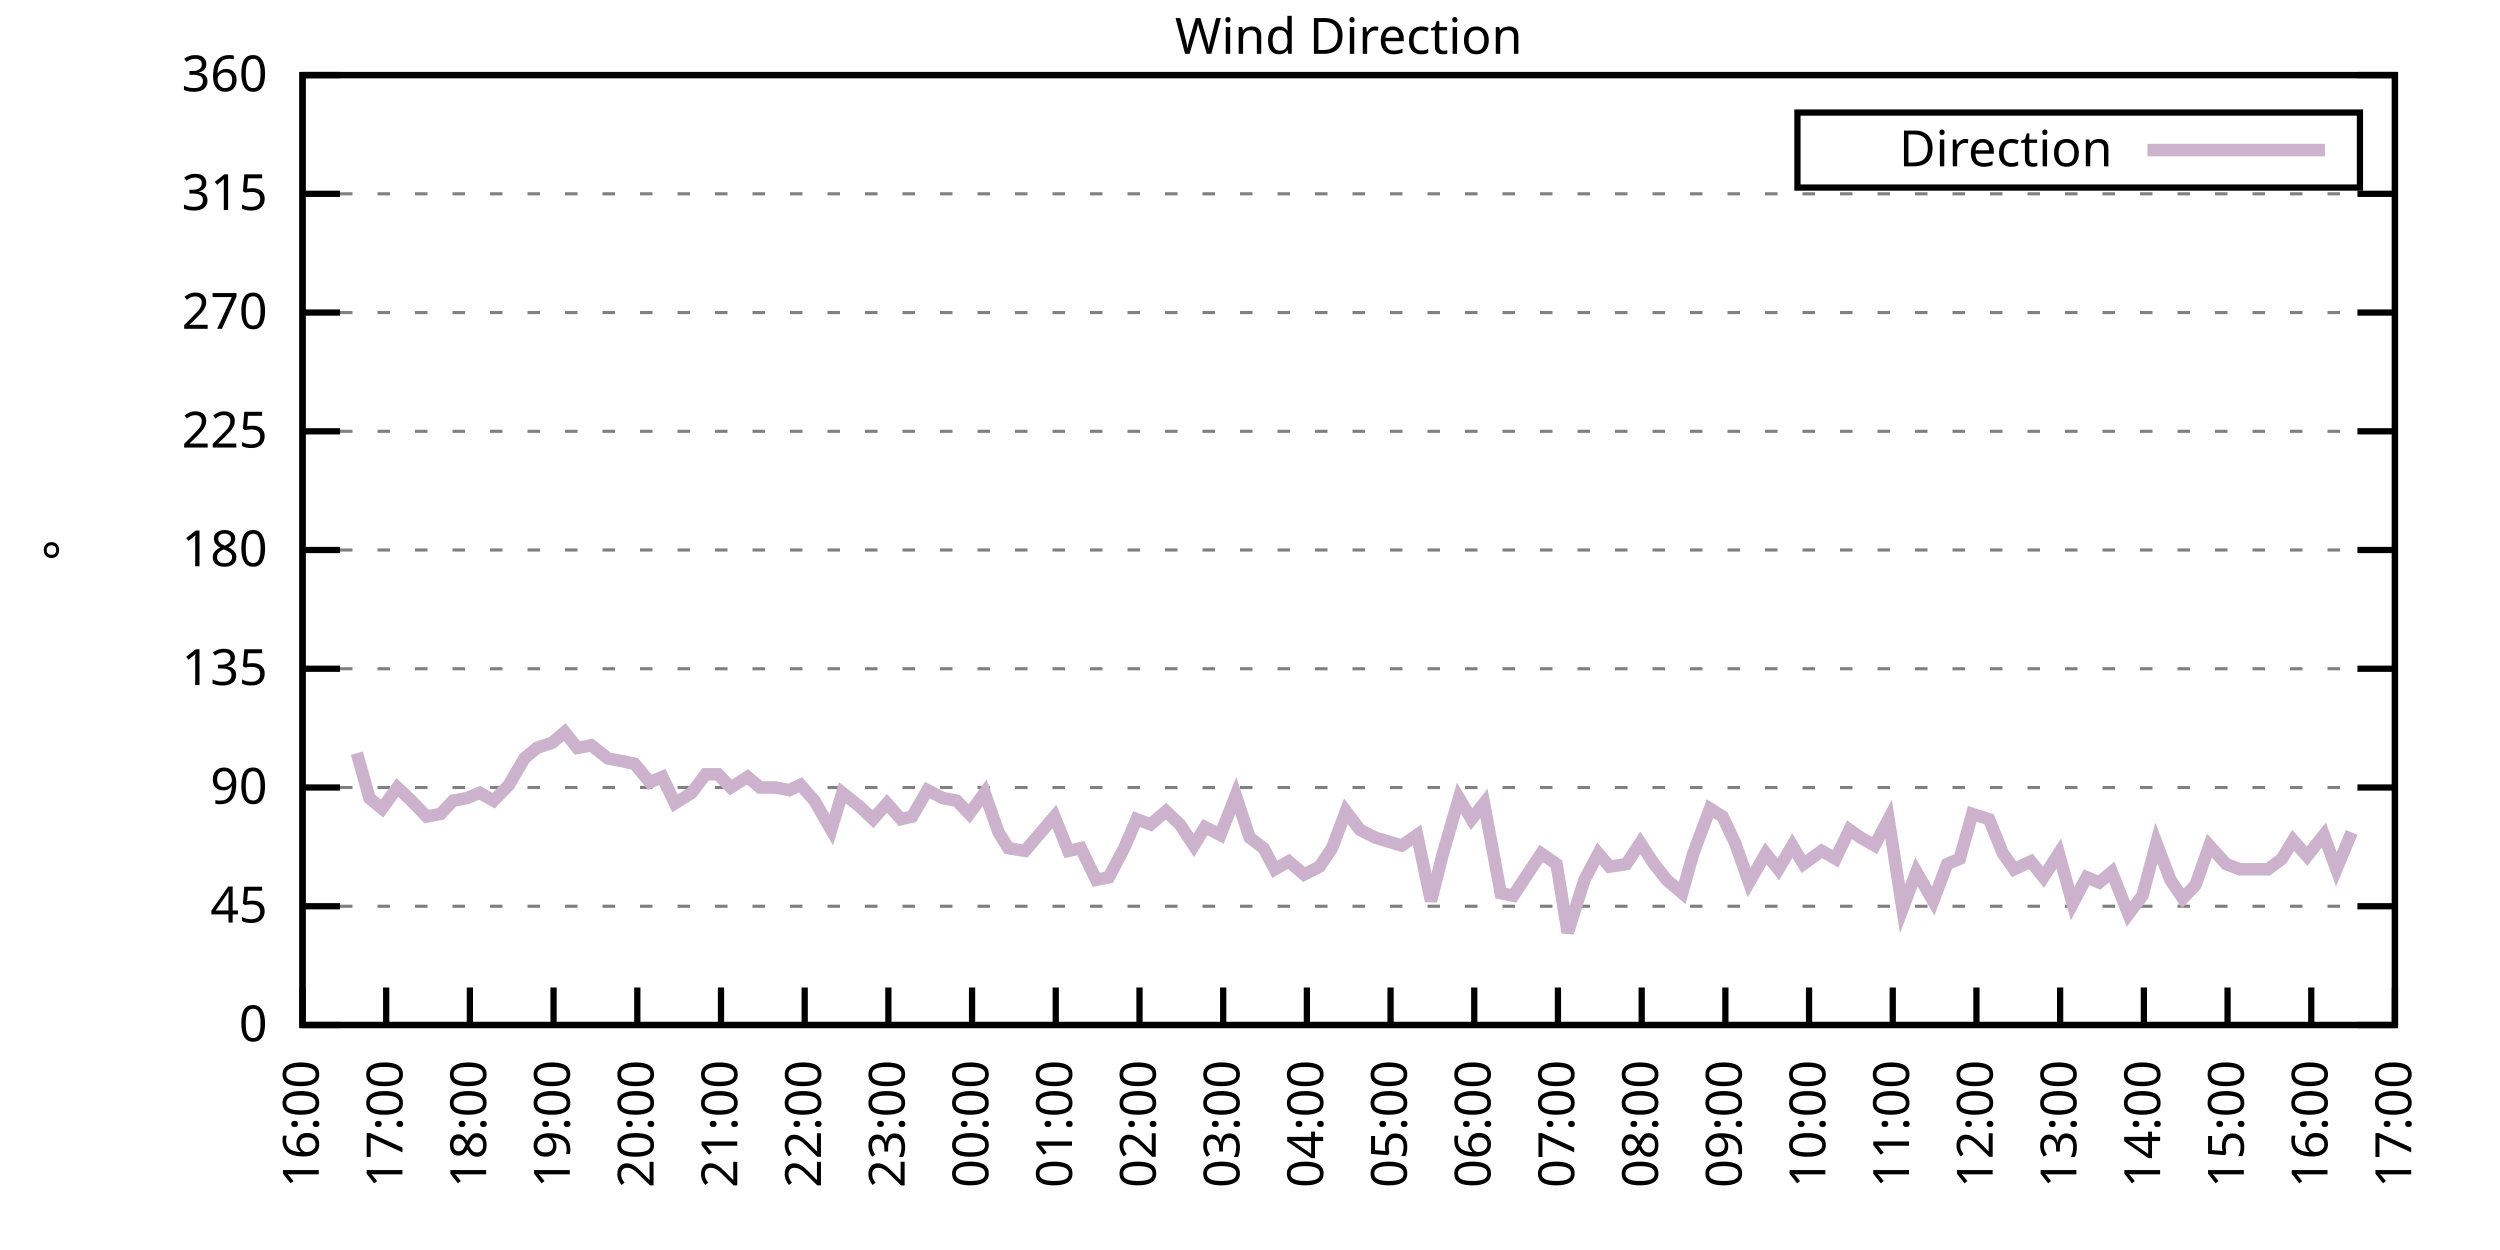
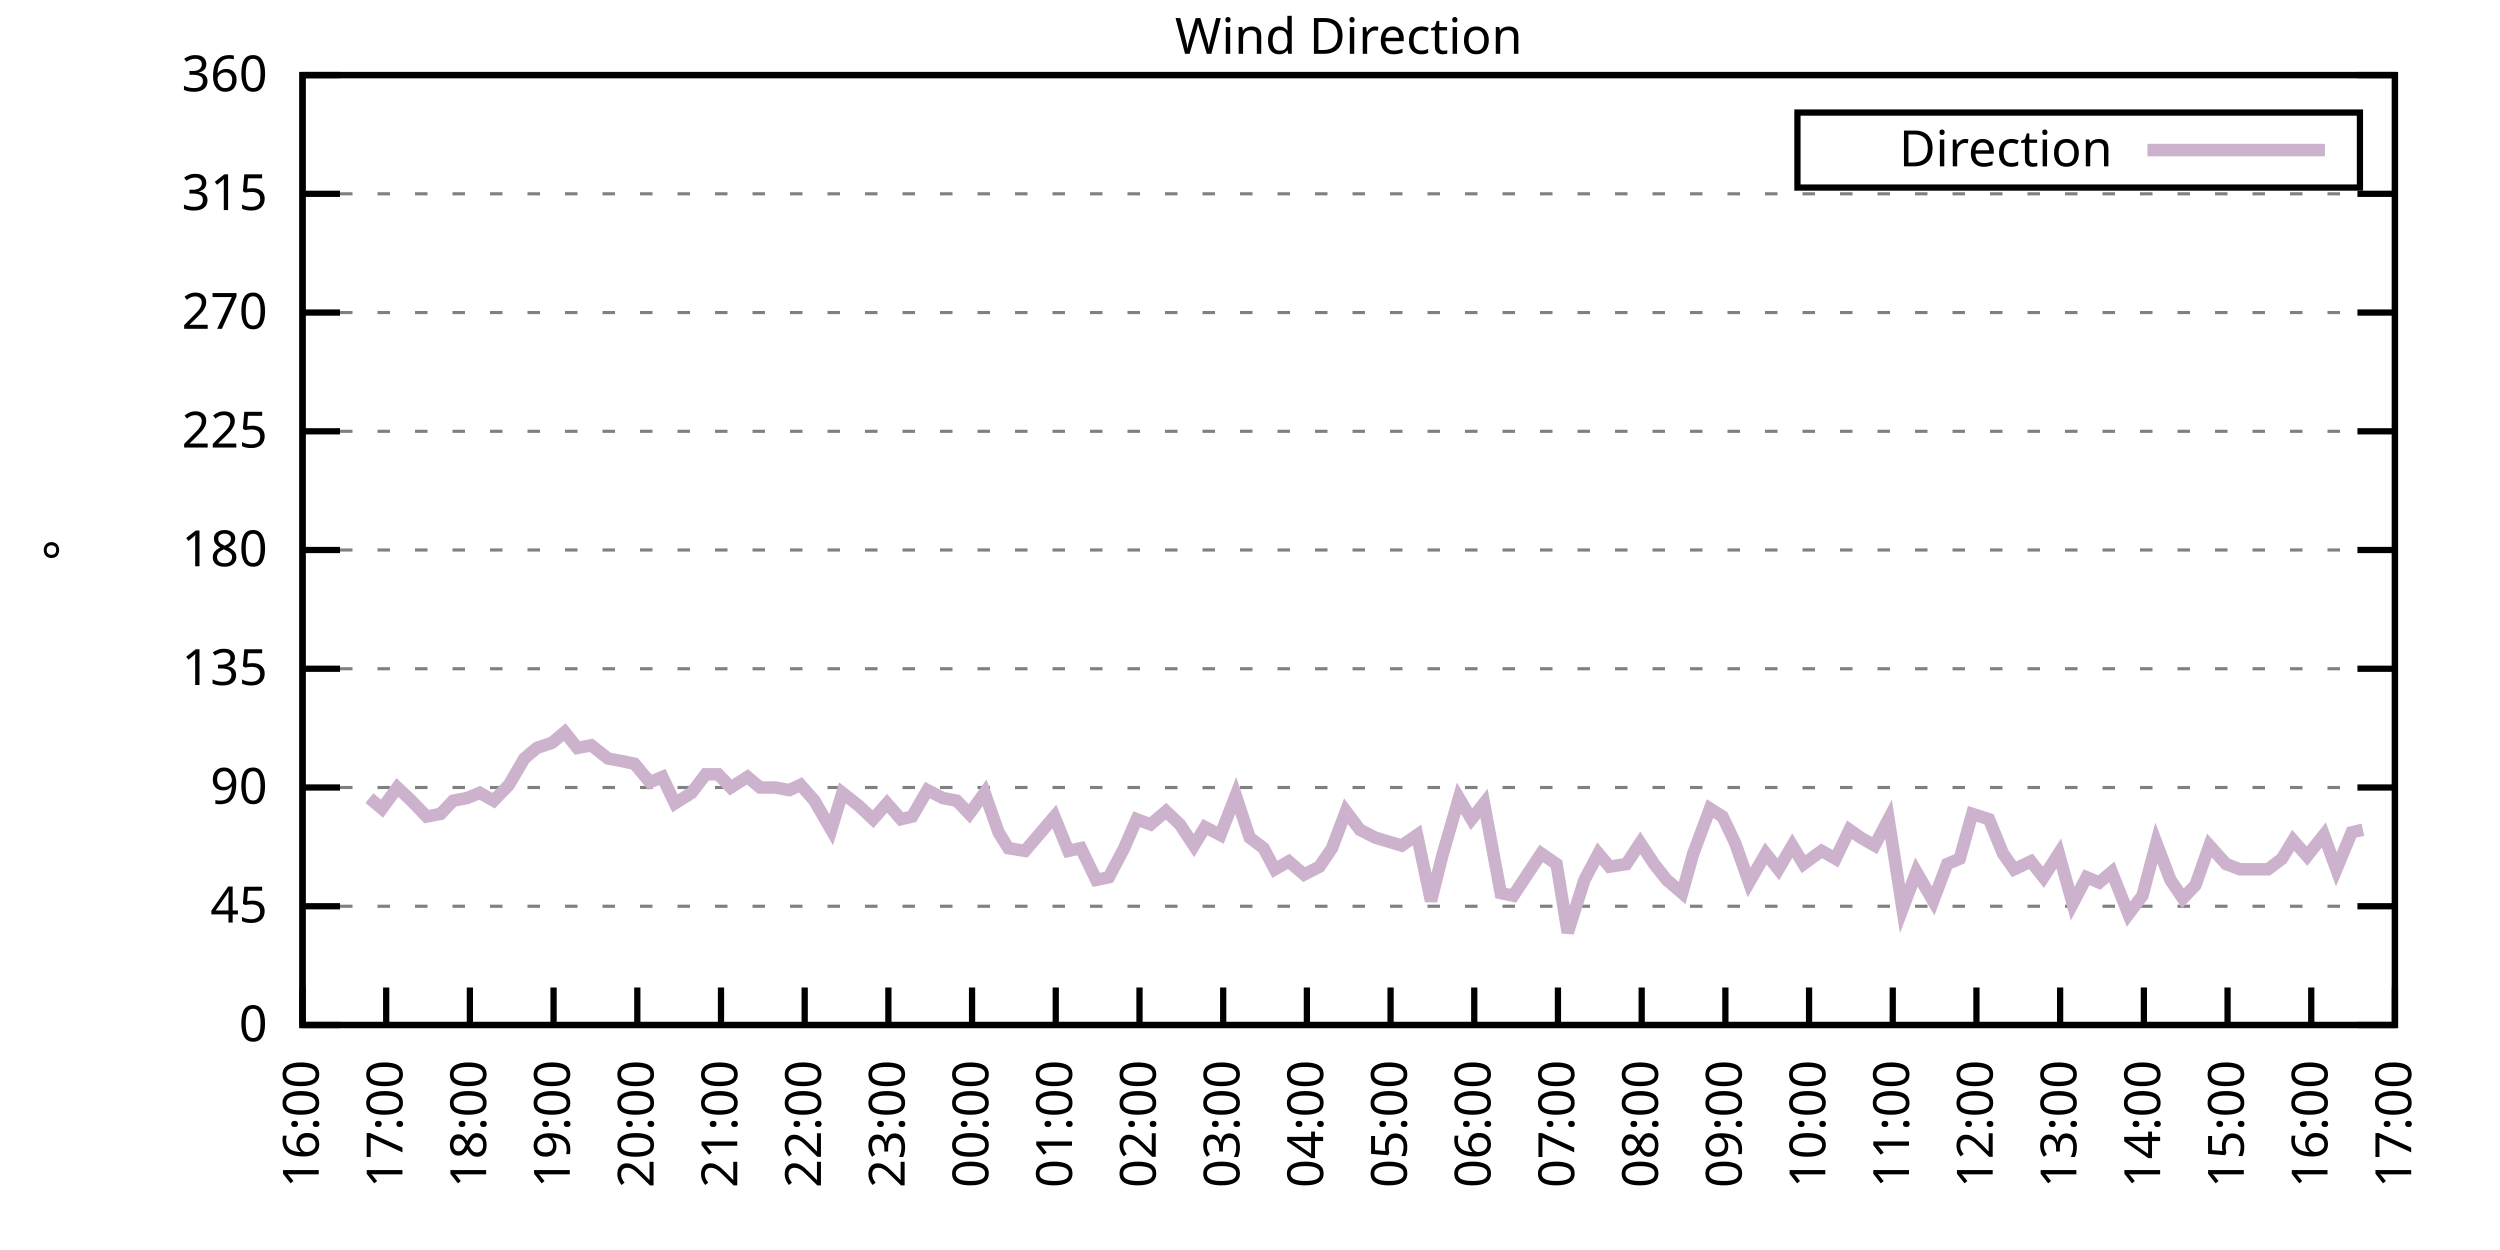
<svg xmlns="http://www.w3.org/2000/svg" xmlns:xlink="http://www.w3.org/1999/xlink" width="400" height="200" viewBox="0 0 400 200">
  <g id="gnuplot_canvas">
    <rect x="0" y="0" width="400" height="200" fill="none" />
    <defs>
      <circle id="gpDot" r="0.5" stroke-width="0.5" stroke="currentColor" />
      <path id="gpPt0" stroke-width="0.333" stroke="currentColor" d="M-1,0 h2 M0,-1 v2" />
      <path id="gpPt1" stroke-width="0.333" stroke="currentColor" d="M-1,-1 L1,1 M1,-1 L-1,1" />
      <path id="gpPt2" stroke-width="0.333" stroke="currentColor" d="M-1,0 L1,0 M0,-1 L0,1 M-1,-1 L1,1 M-1,1 L1,-1" />
      <rect id="gpPt3" stroke-width="0.333" stroke="currentColor" x="-1" y="-1" width="2" height="2" />
      <rect id="gpPt4" stroke-width="0.333" stroke="currentColor" fill="currentColor" x="-1" y="-1" width="2" height="2" />
      <circle id="gpPt5" stroke-width="0.333" stroke="currentColor" cx="0" cy="0" r="1" />
      <use xlink:href="#gpPt5" id="gpPt6" fill="currentColor" stroke="none" />
      <path id="gpPt7" stroke-width="0.333" stroke="currentColor" d="M0,-1.33 L-1.33,0.67 L1.33,0.67 z" />
      <use xlink:href="#gpPt7" id="gpPt8" fill="currentColor" stroke="none" />
      <use xlink:href="#gpPt7" id="gpPt9" stroke="currentColor" transform="rotate(180)" />
      <use xlink:href="#gpPt9" id="gpPt10" fill="currentColor" stroke="none" />
      <use xlink:href="#gpPt3" id="gpPt11" stroke="currentColor" transform="rotate(45)" />
      <use xlink:href="#gpPt11" id="gpPt12" fill="currentColor" stroke="none" />
      <path id="gpPt13" stroke-width="0.333" stroke="currentColor" d="M0,1.330 L1.265,0.411 L0.782,-1.067 L-0.782,-1.076 L-1.265,0.411 z" />
      <use xlink:href="#gpPt13" id="gpPt14" fill="currentColor" stroke="none" />
      <filter id="textbox" filterUnits="objectBoundingBox" x="0" y="0" height="1" width="1">
        <feFlood flood-color="white" flood-opacity="1" result="bgnd" />
        <feComposite in="SourceGraphic" in2="bgnd" operator="atop" />
      </filter>
      <filter id="greybox" filterUnits="objectBoundingBox" x="0" y="0" height="1" width="1">
        <feFlood flood-color="lightgrey" flood-opacity="1" result="grey" />
        <feComposite in="SourceGraphic" in2="grey" operator="atop" />
      </filter>
    </defs>
    <g fill="none" color="white" stroke="currentColor" stroke-width="1.00" stroke-linecap="butt" stroke-linejoin="miter">
</g>
    <g fill="none" color="black" stroke="currentColor" stroke-width="1.00" stroke-linecap="butt" stroke-linejoin="miter">
      <g stroke="none" shape-rendering="crispEdges">
        <polygon fill="rgb(255, 255, 255)" points="48.40,164.00 383.18,164.00 383.18,12.02 48.40,12.02 " />
      </g>
    </g>
    <g fill="none" color="black" stroke="currentColor" stroke-width="1.00" stroke-linecap="butt" stroke-linejoin="miter">
</g>
    <g fill="none" color="black" stroke="black" stroke-width="0.50" stroke-linecap="butt" stroke-linejoin="miter">
</g>
    <g fill="none" color="gray" stroke="currentColor" stroke-width="0.50" stroke-linecap="butt" stroke-linejoin="miter">
      <path stroke="gray" stroke-dasharray="2,4" class="gridline" d="M48.40,164.00 L383.19,164.00  " />
    </g>
    <g fill="none" color="gray" stroke="gray" stroke-width="1.00" stroke-linecap="butt" stroke-linejoin="miter">
</g>
    <g fill="none" color="black" stroke="currentColor" stroke-width="1.00" stroke-linecap="butt" stroke-linejoin="miter">
      <path stroke="black" d="M48.40,164.00 L54.40,164.00 M383.19,164.00 L377.19,164.00  " />
      <g transform="translate(42.80,166.60)" stroke="none" fill="black" font-family="Sans" font-size="8.00" text-anchor="end">
        <text>
          <tspan font-family="Sans"> 0</tspan>
        </text>
      </g>
    </g>
    <g fill="none" color="black" stroke="currentColor" stroke-width="1.00" stroke-linecap="butt" stroke-linejoin="miter">
</g>
    <g fill="none" color="black" stroke="black" stroke-width="0.50" stroke-linecap="butt" stroke-linejoin="miter">
</g>
    <g fill="none" color="gray" stroke="currentColor" stroke-width="0.50" stroke-linecap="butt" stroke-linejoin="miter">
      <path stroke="gray" stroke-dasharray="2,4" class="gridline" d="M48.40,145.00 L383.19,145.00  " />
    </g>
    <g fill="none" color="gray" stroke="gray" stroke-width="1.00" stroke-linecap="butt" stroke-linejoin="miter">
</g>
    <g fill="none" color="black" stroke="currentColor" stroke-width="1.00" stroke-linecap="butt" stroke-linejoin="miter">
      <path stroke="black" d="M48.40,145.00 L54.40,145.00 M383.19,145.00 L377.19,145.00  " />
      <g transform="translate(42.80,147.60)" stroke="none" fill="black" font-family="Sans" font-size="8.00" text-anchor="end">
        <text>
          <tspan font-family="Sans"> 45</tspan>
        </text>
      </g>
    </g>
    <g fill="none" color="black" stroke="currentColor" stroke-width="1.00" stroke-linecap="butt" stroke-linejoin="miter">
</g>
    <g fill="none" color="black" stroke="black" stroke-width="0.50" stroke-linecap="butt" stroke-linejoin="miter">
</g>
    <g fill="none" color="gray" stroke="currentColor" stroke-width="0.50" stroke-linecap="butt" stroke-linejoin="miter">
      <path stroke="gray" stroke-dasharray="2,4" class="gridline" d="M48.40,126.00 L383.19,126.00  " />
    </g>
    <g fill="none" color="gray" stroke="gray" stroke-width="1.00" stroke-linecap="butt" stroke-linejoin="miter">
</g>
    <g fill="none" color="black" stroke="currentColor" stroke-width="1.00" stroke-linecap="butt" stroke-linejoin="miter">
      <path stroke="black" d="M48.40,126.00 L54.40,126.00 M383.19,126.00 L377.19,126.00  " />
      <g transform="translate(42.80,128.60)" stroke="none" fill="black" font-family="Sans" font-size="8.00" text-anchor="end">
        <text>
          <tspan font-family="Sans"> 90</tspan>
        </text>
      </g>
    </g>
    <g fill="none" color="black" stroke="currentColor" stroke-width="1.00" stroke-linecap="butt" stroke-linejoin="miter">
</g>
    <g fill="none" color="black" stroke="black" stroke-width="0.50" stroke-linecap="butt" stroke-linejoin="miter">
</g>
    <g fill="none" color="gray" stroke="currentColor" stroke-width="0.50" stroke-linecap="butt" stroke-linejoin="miter">
      <path stroke="gray" stroke-dasharray="2,4" class="gridline" d="M48.40,107.00 L383.19,107.00  " />
    </g>
    <g fill="none" color="gray" stroke="gray" stroke-width="1.00" stroke-linecap="butt" stroke-linejoin="miter">
</g>
    <g fill="none" color="black" stroke="currentColor" stroke-width="1.00" stroke-linecap="butt" stroke-linejoin="miter">
      <path stroke="black" d="M48.40,107.00 L54.40,107.00 M383.19,107.00 L377.19,107.00  " />
      <g transform="translate(42.80,109.60)" stroke="none" fill="black" font-family="Sans" font-size="8.00" text-anchor="end">
        <text>
          <tspan font-family="Sans"> 135</tspan>
        </text>
      </g>
    </g>
    <g fill="none" color="black" stroke="currentColor" stroke-width="1.00" stroke-linecap="butt" stroke-linejoin="miter">
</g>
    <g fill="none" color="black" stroke="black" stroke-width="0.50" stroke-linecap="butt" stroke-linejoin="miter">
</g>
    <g fill="none" color="gray" stroke="currentColor" stroke-width="0.50" stroke-linecap="butt" stroke-linejoin="miter">
      <path stroke="gray" stroke-dasharray="2,4" class="gridline" d="M48.40,88.00 L383.19,88.00  " />
    </g>
    <g fill="none" color="gray" stroke="gray" stroke-width="1.00" stroke-linecap="butt" stroke-linejoin="miter">
</g>
    <g fill="none" color="black" stroke="currentColor" stroke-width="1.00" stroke-linecap="butt" stroke-linejoin="miter">
      <path stroke="black" d="M48.40,88.00 L54.40,88.00 M383.19,88.00 L377.19,88.00  " />
      <g transform="translate(42.80,90.60)" stroke="none" fill="black" font-family="Sans" font-size="8.00" text-anchor="end">
        <text>
          <tspan font-family="Sans"> 180</tspan>
        </text>
      </g>
    </g>
    <g fill="none" color="black" stroke="currentColor" stroke-width="1.00" stroke-linecap="butt" stroke-linejoin="miter">
</g>
    <g fill="none" color="black" stroke="black" stroke-width="0.50" stroke-linecap="butt" stroke-linejoin="miter">
</g>
    <g fill="none" color="gray" stroke="currentColor" stroke-width="0.50" stroke-linecap="butt" stroke-linejoin="miter">
      <path stroke="gray" stroke-dasharray="2,4" class="gridline" d="M48.40,69.01 L383.19,69.01  " />
    </g>
    <g fill="none" color="gray" stroke="gray" stroke-width="1.00" stroke-linecap="butt" stroke-linejoin="miter">
</g>
    <g fill="none" color="black" stroke="currentColor" stroke-width="1.00" stroke-linecap="butt" stroke-linejoin="miter">
      <path stroke="black" d="M48.40,69.01 L54.40,69.01 M383.19,69.01 L377.19,69.01  " />
      <g transform="translate(42.80,71.61)" stroke="none" fill="black" font-family="Sans" font-size="8.00" text-anchor="end">
        <text>
          <tspan font-family="Sans"> 225</tspan>
        </text>
      </g>
    </g>
    <g fill="none" color="black" stroke="currentColor" stroke-width="1.00" stroke-linecap="butt" stroke-linejoin="miter">
</g>
    <g fill="none" color="black" stroke="black" stroke-width="0.50" stroke-linecap="butt" stroke-linejoin="miter">
</g>
    <g fill="none" color="gray" stroke="currentColor" stroke-width="0.50" stroke-linecap="butt" stroke-linejoin="miter">
      <path stroke="gray" stroke-dasharray="2,4" class="gridline" d="M48.40,50.01 L383.19,50.01  " />
    </g>
    <g fill="none" color="gray" stroke="gray" stroke-width="1.00" stroke-linecap="butt" stroke-linejoin="miter">
</g>
    <g fill="none" color="black" stroke="currentColor" stroke-width="1.00" stroke-linecap="butt" stroke-linejoin="miter">
      <path stroke="black" d="M48.40,50.01 L54.40,50.01 M383.19,50.01 L377.19,50.01  " />
      <g transform="translate(42.80,52.61)" stroke="none" fill="black" font-family="Sans" font-size="8.00" text-anchor="end">
        <text>
          <tspan font-family="Sans"> 270</tspan>
        </text>
      </g>
    </g>
    <g fill="none" color="black" stroke="currentColor" stroke-width="1.00" stroke-linecap="butt" stroke-linejoin="miter">
</g>
    <g fill="none" color="black" stroke="black" stroke-width="0.50" stroke-linecap="butt" stroke-linejoin="miter">
</g>
    <g fill="none" color="gray" stroke="currentColor" stroke-width="0.50" stroke-linecap="butt" stroke-linejoin="miter">
      <path stroke="gray" stroke-dasharray="2,4" class="gridline" d="M48.40,31.01 L383.19,31.01  " />
    </g>
    <g fill="none" color="gray" stroke="gray" stroke-width="1.00" stroke-linecap="butt" stroke-linejoin="miter">
</g>
    <g fill="none" color="black" stroke="currentColor" stroke-width="1.00" stroke-linecap="butt" stroke-linejoin="miter">
      <path stroke="black" d="M48.40,31.01 L54.40,31.01 M383.19,31.01 L377.19,31.01  " />
      <g transform="translate(42.80,33.61)" stroke="none" fill="black" font-family="Sans" font-size="8.00" text-anchor="end">
        <text>
          <tspan font-family="Sans"> 315</tspan>
        </text>
      </g>
    </g>
    <g fill="none" color="black" stroke="currentColor" stroke-width="1.00" stroke-linecap="butt" stroke-linejoin="miter">
</g>
    <g fill="none" color="black" stroke="black" stroke-width="0.50" stroke-linecap="butt" stroke-linejoin="miter">
</g>
    <g fill="none" color="gray" stroke="currentColor" stroke-width="0.50" stroke-linecap="butt" stroke-linejoin="miter">
      <path stroke="gray" stroke-dasharray="2,4" class="gridline" d="M48.40,12.01 L383.19,12.01  " />
    </g>
    <g fill="none" color="gray" stroke="gray" stroke-width="1.00" stroke-linecap="butt" stroke-linejoin="miter">
</g>
    <g fill="none" color="black" stroke="currentColor" stroke-width="1.00" stroke-linecap="butt" stroke-linejoin="miter">
      <path stroke="black" d="M48.40,12.01 L54.40,12.01 M383.19,12.01 L377.19,12.01  " />
      <g transform="translate(42.80,14.61)" stroke="none" fill="black" font-family="Sans" font-size="8.00" text-anchor="end">
        <text>
          <tspan font-family="Sans"> 360</tspan>
        </text>
      </g>
    </g>
    <g fill="none" color="black" stroke="currentColor" stroke-width="1.00" stroke-linecap="butt" stroke-linejoin="miter">
      <path stroke="black" d="M48.40,164.00 L48.40,158.00  " />
      <g transform="translate(51.00,169.60) rotate(270.00)" stroke="none" fill="black" font-family="Sans" font-size="8.00" text-anchor="end">
        <text>
          <tspan font-family="Sans">16:00</tspan>
        </text>
      </g>
    </g>
    <g fill="none" color="black" stroke="currentColor" stroke-width="1.00" stroke-linecap="butt" stroke-linejoin="miter">
      <path stroke="black" d="M61.79,164.00 L61.79,158.00  " />
      <g transform="translate(64.39,169.60) rotate(270.00)" stroke="none" fill="black" font-family="Sans" font-size="8.00" text-anchor="end">
        <text>
          <tspan font-family="Sans">17:00</tspan>
        </text>
      </g>
    </g>
    <g fill="none" color="black" stroke="currentColor" stroke-width="1.00" stroke-linecap="butt" stroke-linejoin="miter">
      <path stroke="black" d="M75.18,164.00 L75.18,158.00  " />
      <g transform="translate(77.78,169.60) rotate(270.00)" stroke="none" fill="black" font-family="Sans" font-size="8.00" text-anchor="end">
        <text>
          <tspan font-family="Sans">18:00</tspan>
        </text>
      </g>
    </g>
    <g fill="none" color="black" stroke="currentColor" stroke-width="1.00" stroke-linecap="butt" stroke-linejoin="miter">
      <path stroke="black" d="M88.57,164.00 L88.57,158.00  " />
      <g transform="translate(91.17,169.60) rotate(270.00)" stroke="none" fill="black" font-family="Sans" font-size="8.00" text-anchor="end">
        <text>
          <tspan font-family="Sans">19:00</tspan>
        </text>
      </g>
    </g>
    <g fill="none" color="black" stroke="currentColor" stroke-width="1.00" stroke-linecap="butt" stroke-linejoin="miter">
      <path stroke="black" d="M101.97,164.00 L101.97,158.00  " />
      <g transform="translate(104.57,169.60) rotate(270.00)" stroke="none" fill="black" font-family="Sans" font-size="8.00" text-anchor="end">
        <text>
          <tspan font-family="Sans">20:00</tspan>
        </text>
      </g>
    </g>
    <g fill="none" color="black" stroke="currentColor" stroke-width="1.00" stroke-linecap="butt" stroke-linejoin="miter">
      <path stroke="black" d="M115.36,164.00 L115.36,158.00  " />
      <g transform="translate(117.96,169.60) rotate(270.00)" stroke="none" fill="black" font-family="Sans" font-size="8.00" text-anchor="end">
        <text>
          <tspan font-family="Sans">21:00</tspan>
        </text>
      </g>
    </g>
    <g fill="none" color="black" stroke="currentColor" stroke-width="1.00" stroke-linecap="butt" stroke-linejoin="miter">
      <path stroke="black" d="M128.75,164.00 L128.75,158.00  " />
      <g transform="translate(131.35,169.60) rotate(270.00)" stroke="none" fill="black" font-family="Sans" font-size="8.00" text-anchor="end">
        <text>
          <tspan font-family="Sans">22:00</tspan>
        </text>
      </g>
    </g>
    <g fill="none" color="black" stroke="currentColor" stroke-width="1.00" stroke-linecap="butt" stroke-linejoin="miter">
      <path stroke="black" d="M142.14,164.00 L142.14,158.00  " />
      <g transform="translate(144.74,169.60) rotate(270.00)" stroke="none" fill="black" font-family="Sans" font-size="8.00" text-anchor="end">
        <text>
          <tspan font-family="Sans">23:00</tspan>
        </text>
      </g>
    </g>
    <g fill="none" color="black" stroke="currentColor" stroke-width="1.00" stroke-linecap="butt" stroke-linejoin="miter">
      <path stroke="black" d="M155.53,164.00 L155.53,158.00  " />
      <g transform="translate(158.13,169.60) rotate(270.00)" stroke="none" fill="black" font-family="Sans" font-size="8.00" text-anchor="end">
        <text>
          <tspan font-family="Sans">00:00</tspan>
        </text>
      </g>
    </g>
    <g fill="none" color="black" stroke="currentColor" stroke-width="1.00" stroke-linecap="butt" stroke-linejoin="miter">
      <path stroke="black" d="M168.92,164.00 L168.92,158.00  " />
      <g transform="translate(171.52,169.60) rotate(270.00)" stroke="none" fill="black" font-family="Sans" font-size="8.00" text-anchor="end">
        <text>
          <tspan font-family="Sans">01:00</tspan>
        </text>
      </g>
    </g>
    <g fill="none" color="black" stroke="currentColor" stroke-width="1.00" stroke-linecap="butt" stroke-linejoin="miter">
      <path stroke="black" d="M182.32,164.00 L182.32,158.00  " />
      <g transform="translate(184.92,169.60) rotate(270.00)" stroke="none" fill="black" font-family="Sans" font-size="8.00" text-anchor="end">
        <text>
          <tspan font-family="Sans">02:00</tspan>
        </text>
      </g>
    </g>
    <g fill="none" color="black" stroke="currentColor" stroke-width="1.00" stroke-linecap="butt" stroke-linejoin="miter">
      <path stroke="black" d="M195.71,164.00 L195.71,158.00  " />
      <g transform="translate(198.31,169.60) rotate(270.00)" stroke="none" fill="black" font-family="Sans" font-size="8.00" text-anchor="end">
        <text>
          <tspan font-family="Sans">03:00</tspan>
        </text>
      </g>
    </g>
    <g fill="none" color="black" stroke="currentColor" stroke-width="1.00" stroke-linecap="butt" stroke-linejoin="miter">
      <path stroke="black" d="M209.10,164.00 L209.10,158.00  " />
      <g transform="translate(211.70,169.60) rotate(270.00)" stroke="none" fill="black" font-family="Sans" font-size="8.00" text-anchor="end">
        <text>
          <tspan font-family="Sans">04:00</tspan>
        </text>
      </g>
    </g>
    <g fill="none" color="black" stroke="currentColor" stroke-width="1.00" stroke-linecap="butt" stroke-linejoin="miter">
      <path stroke="black" d="M222.49,164.00 L222.49,158.00  " />
      <g transform="translate(225.09,169.60) rotate(270.00)" stroke="none" fill="black" font-family="Sans" font-size="8.00" text-anchor="end">
        <text>
          <tspan font-family="Sans">05:00</tspan>
        </text>
      </g>
    </g>
    <g fill="none" color="black" stroke="currentColor" stroke-width="1.00" stroke-linecap="butt" stroke-linejoin="miter">
      <path stroke="black" d="M235.88,164.00 L235.88,158.00  " />
      <g transform="translate(238.48,169.60) rotate(270.00)" stroke="none" fill="black" font-family="Sans" font-size="8.00" text-anchor="end">
        <text>
          <tspan font-family="Sans">06:00</tspan>
        </text>
      </g>
    </g>
    <g fill="none" color="black" stroke="currentColor" stroke-width="1.00" stroke-linecap="butt" stroke-linejoin="miter">
      <path stroke="black" d="M249.27,164.00 L249.27,158.00  " />
      <g transform="translate(251.87,169.60) rotate(270.00)" stroke="none" fill="black" font-family="Sans" font-size="8.00" text-anchor="end">
        <text>
          <tspan font-family="Sans">07:00</tspan>
        </text>
      </g>
    </g>
    <g fill="none" color="black" stroke="currentColor" stroke-width="1.00" stroke-linecap="butt" stroke-linejoin="miter">
      <path stroke="black" d="M262.67,164.00 L262.67,158.00  " />
      <g transform="translate(265.27,169.60) rotate(270.00)" stroke="none" fill="black" font-family="Sans" font-size="8.00" text-anchor="end">
        <text>
          <tspan font-family="Sans">08:00</tspan>
        </text>
      </g>
    </g>
    <g fill="none" color="black" stroke="currentColor" stroke-width="1.00" stroke-linecap="butt" stroke-linejoin="miter">
      <path stroke="black" d="M276.06,164.00 L276.06,158.00  " />
      <g transform="translate(278.66,169.60) rotate(270.00)" stroke="none" fill="black" font-family="Sans" font-size="8.00" text-anchor="end">
        <text>
          <tspan font-family="Sans">09:00</tspan>
        </text>
      </g>
    </g>
    <g fill="none" color="black" stroke="currentColor" stroke-width="1.00" stroke-linecap="butt" stroke-linejoin="miter">
      <path stroke="black" d="M289.45,164.00 L289.45,158.00  " />
      <g transform="translate(292.05,169.60) rotate(270.00)" stroke="none" fill="black" font-family="Sans" font-size="8.00" text-anchor="end">
        <text>
          <tspan font-family="Sans">10:00</tspan>
        </text>
      </g>
    </g>
    <g fill="none" color="black" stroke="currentColor" stroke-width="1.00" stroke-linecap="butt" stroke-linejoin="miter">
      <path stroke="black" d="M302.84,164.00 L302.84,158.00  " />
      <g transform="translate(305.44,169.60) rotate(270.00)" stroke="none" fill="black" font-family="Sans" font-size="8.00" text-anchor="end">
        <text>
          <tspan font-family="Sans">11:00</tspan>
        </text>
      </g>
    </g>
    <g fill="none" color="black" stroke="currentColor" stroke-width="1.00" stroke-linecap="butt" stroke-linejoin="miter">
      <path stroke="black" d="M316.23,164.00 L316.23,158.00  " />
      <g transform="translate(318.83,169.60) rotate(270.00)" stroke="none" fill="black" font-family="Sans" font-size="8.00" text-anchor="end">
        <text>
          <tspan font-family="Sans">12:00</tspan>
        </text>
      </g>
    </g>
    <g fill="none" color="black" stroke="currentColor" stroke-width="1.00" stroke-linecap="butt" stroke-linejoin="miter">
      <path stroke="black" d="M329.62,164.00 L329.62,158.00  " />
      <g transform="translate(332.22,169.60) rotate(270.00)" stroke="none" fill="black" font-family="Sans" font-size="8.00" text-anchor="end">
        <text>
          <tspan font-family="Sans">13:00</tspan>
        </text>
      </g>
    </g>
    <g fill="none" color="black" stroke="currentColor" stroke-width="1.00" stroke-linecap="butt" stroke-linejoin="miter">
      <path stroke="black" d="M343.02,164.00 L343.02,158.00  " />
      <g transform="translate(345.62,169.60) rotate(270.00)" stroke="none" fill="black" font-family="Sans" font-size="8.00" text-anchor="end">
        <text>
          <tspan font-family="Sans">14:00</tspan>
        </text>
      </g>
    </g>
    <g fill="none" color="black" stroke="currentColor" stroke-width="1.00" stroke-linecap="butt" stroke-linejoin="miter">
      <path stroke="black" d="M356.41,164.00 L356.41,158.00  " />
      <g transform="translate(359.01,169.60) rotate(270.00)" stroke="none" fill="black" font-family="Sans" font-size="8.00" text-anchor="end">
        <text>
          <tspan font-family="Sans">15:00</tspan>
        </text>
      </g>
    </g>
    <g fill="none" color="black" stroke="currentColor" stroke-width="1.00" stroke-linecap="butt" stroke-linejoin="miter">
      <path stroke="black" d="M369.80,164.00 L369.80,158.00  " />
      <g transform="translate(372.40,169.60) rotate(270.00)" stroke="none" fill="black" font-family="Sans" font-size="8.00" text-anchor="end">
        <text>
          <tspan font-family="Sans">16:00</tspan>
        </text>
      </g>
    </g>
    <g fill="none" color="black" stroke="currentColor" stroke-width="1.00" stroke-linecap="butt" stroke-linejoin="miter">
      <path stroke="black" d="M383.19,164.00 L383.19,158.00  " />
      <g transform="translate(385.79,169.60) rotate(270.00)" stroke="none" fill="black" font-family="Sans" font-size="8.00" text-anchor="end">
        <text>
          <tspan font-family="Sans">17:00</tspan>
        </text>
      </g>
    </g>
    <g fill="none" color="black" stroke="currentColor" stroke-width="1.00" stroke-linecap="butt" stroke-linejoin="miter">
</g>
    <g fill="none" color="black" stroke="currentColor" stroke-width="1.00" stroke-linecap="butt" stroke-linejoin="miter">
      <path stroke="black" d="M48.40,12.01 L48.40,164.00 L383.19,164.00 L383.19,12.01 L48.40,12.01 Z  " />
    </g>
    <g fill="none" color="black" stroke="currentColor" stroke-width="1.00" stroke-linecap="butt" stroke-linejoin="miter">
</g>
    <g fill="none" color="black" stroke="currentColor" stroke-width="1.00" stroke-linecap="butt" stroke-linejoin="miter">
      <path stroke="black" d="M287.59,30.01 L287.59,18.01 L377.59,18.01 L377.59,30.01 L287.59,30.01 Z  " />
    </g>
    <g id="Wind_direction_plot_1">
      <g fill="none" color="white" stroke="black" stroke-width="2.00" stroke-linecap="butt" stroke-linejoin="miter">
</g>
      <g fill="none" color="black" stroke="currentColor" stroke-width="2.00" stroke-linecap="butt" stroke-linejoin="miter">
        <g transform="translate(337.99,26.61)" stroke="none" fill="black" font-family="Sans" font-size="8.00" text-anchor="end">
          <text>
            <tspan font-family="Sans">Direction</tspan>
          </text>
        </g>
      </g>
      <g fill="none" color="black" stroke="currentColor" stroke-width="2.00" stroke-linecap="butt" stroke-linejoin="miter">
-         <path stroke="rgb(204, 178, 204)" d="M343.59,24.01 L371.99,24.01 M57.10,120.51 L59.11,127.69 L61.12,129.38 L63.58,126.00 L65.81,128.11 L68.26,130.65   L70.50,130.22 L72.50,128.11 L74.74,127.69 L76.75,126.85 L78.98,128.11 L81.43,125.58 L83.89,121.36 L85.90,119.67   L88.35,118.83 L90.36,117.14 L92.37,119.67 L94.60,119.25 L97.28,121.36 L99.51,121.78 L101.52,122.20 L103.98,125.16   L105.98,124.31 L107.99,128.54 L110.67,126.85 L112.90,123.89 L114.91,123.89 L116.92,126.00 L119.60,124.31 L121.61,126.00   L124.06,126.00 L126.29,126.42 L128.08,125.58 L130.31,128.11 L132.99,132.76 L134.78,126.85 L137.45,128.96 L139.69,131.07   L141.92,128.54 L144.15,131.07 L145.94,130.65 L148.39,126.42 L150.85,127.69 L153.08,128.11 L155.09,130.22 L157.54,126.85   L159.77,133.18 L161.34,135.71 L164.01,136.14 L168.70,130.65 L170.93,136.14 L172.94,135.71 L175.40,140.78 L177.41,140.36   L179.86,135.71 L181.87,131.07 L184.10,131.91 L186.56,129.80 L188.79,131.91 L191.02,135.29 L192.81,132.34 L195.26,133.60   L197.72,127.27 L199.95,134.02 L202.18,135.71 L203.97,139.09 L206.20,137.82 L208.65,139.93 L211.11,138.67 L213.12,135.71   L215.35,129.80 L217.58,132.76 L220.04,134.02 L224.28,135.29 L226.73,133.60 L228.96,144.16 L230.75,136.98 L233.43,127.69   L235.44,131.07 L237.44,128.54 L240.12,142.89 L242.13,143.31 L244.36,139.93 L246.60,136.56 L249.05,138.25 L250.84,149.22   L253.51,140.78 L255.75,136.56 L257.53,138.67 L260.21,138.25 L262.44,134.87 L264.67,138.25 L266.68,140.78 L269.14,142.89   L270.92,136.56 L273.60,129.38 L275.61,130.65 L277.62,134.87 L279.85,141.20 L282.53,136.56 L284.54,139.09 L286.77,135.29   L288.56,138.25 L291.46,136.14 L293.69,137.40 L295.92,132.76 L297.71,134.02 L299.94,135.29 L302.17,131.07 L304.40,145.42   L306.63,139.51 L309.31,144.16 L311.54,138.25 L313.55,137.40 L315.56,130.22 L318.24,131.07 L320.47,136.56 L322.26,139.09   L324.94,137.82 L326.95,140.36 L329.40,136.56 L331.63,144.58 L333.86,140.36 L335.87,141.20 L337.88,139.51 L340.56,146.27   L342.79,143.31 L345.02,134.87 L347.26,140.78 L349.26,143.73 L351.27,141.62 L353.51,135.29 L356.18,138.25 L358.42,139.09   L359.98,139.09 L362.88,139.09 L365.11,137.40 L366.90,134.45 L369.13,136.98 L371.81,133.60 L373.82,139.09 L376.27,133.18    " />
+         <path stroke="rgb(204, 178, 204)" d="M343.59,24.01 L371.99,24.01 M59.11,127.69 L61.12,129.38 L63.58,126.00 L65.81,128.11 L68.26,130.65 L70.50,130.22   L72.50,128.11 L74.74,127.69 L76.75,126.85 L78.98,128.11 L81.43,125.58 L83.89,121.36 L85.90,119.67 L88.35,118.83   L90.36,117.14 L92.37,119.67 L94.60,119.25 L97.28,121.36 L99.51,121.78 L101.52,122.20 L103.98,125.16 L105.98,124.31   L107.99,128.54 L110.67,126.85 L112.90,123.89 L114.91,123.89 L116.92,126.00 L119.60,124.31 L121.61,126.00 L124.06,126.00   L126.29,126.42 L128.08,125.58 L130.31,128.11 L132.99,132.76 L134.78,126.85 L137.45,128.96 L139.69,131.07 L141.92,128.54   L144.15,131.07 L145.94,130.65 L148.39,126.42 L150.85,127.69 L153.08,128.11 L155.09,130.22 L157.54,126.85 L159.77,133.18   L161.34,135.71 L164.01,136.14 L168.70,130.65 L170.93,136.14 L172.94,135.71 L175.40,140.78 L177.41,140.36 L179.86,135.71   L181.87,131.07 L184.10,131.91 L186.56,129.80 L188.79,131.91 L191.02,135.29 L192.81,132.34 L195.26,133.60 L197.72,127.27   L199.95,134.02 L202.18,135.71 L203.97,139.09 L206.20,137.82 L208.65,139.93 L211.11,138.67 L213.12,135.71 L215.35,129.80   L217.58,132.76 L220.04,134.02 L224.28,135.29 L226.73,133.60 L228.96,144.16 L230.75,136.98 L233.43,127.69 L235.44,131.07   L237.44,128.54 L240.12,142.89 L242.13,143.31 L244.36,139.93 L246.60,136.56 L249.05,138.25 L250.84,149.22 L253.51,140.78   L255.75,136.56 L257.53,138.67 L260.21,138.25 L262.44,134.87 L264.67,138.25 L266.68,140.78 L269.14,142.89 L270.92,136.56   L273.60,129.38 L275.61,130.65 L277.62,134.87 L279.85,141.20 L282.53,136.56 L284.54,139.09 L286.77,135.29 L288.56,138.25   L291.46,136.14 L293.69,137.40 L295.92,132.76 L297.71,134.02 L299.94,135.29 L302.17,131.07 L304.40,145.42 L306.63,139.51   L309.31,144.16 L311.54,138.25 L313.55,137.40 L315.56,130.22 L318.24,131.07 L320.47,136.56 L322.26,139.09 L324.94,137.82   L326.95,140.36 L329.40,136.56 L331.63,144.58 L333.86,140.36 L335.87,141.20 L337.88,139.51 L340.56,146.27 L342.79,143.31   L345.02,134.87 L347.26,140.78 L349.26,143.73 L351.27,141.62 L353.51,135.29 L356.18,138.25 L358.42,139.09 L359.98,139.09   L362.88,139.09 L365.11,137.40 L366.90,134.45 L369.13,136.98 L371.81,133.60 L373.82,139.09 L376.27,133.18 L378.06,132.76    " />
      </g>
    </g>
    <g fill="none" color="black" stroke="currentColor" stroke-width="2.00" stroke-linecap="butt" stroke-linejoin="miter">
</g>
    <g fill="none" color="black" stroke="black" stroke-width="1.00" stroke-linecap="butt" stroke-linejoin="miter">
</g>
    <g fill="none" color="black" stroke="currentColor" stroke-width="1.00" stroke-linecap="butt" stroke-linejoin="miter">
      <path stroke="black" d="M48.40,12.01 L48.40,164.00 L383.19,164.00 L383.19,12.01 L48.40,12.01 Z  " />
      <g transform="translate(12.80,88.01) rotate(270.00)" stroke="none" fill="black" font-family="Sans" font-size="8.00" text-anchor="middle">
        <text>
          <tspan font-family="Sans">°</tspan>
        </text>
      </g>
    </g>
    <g fill="none" color="black" stroke="currentColor" stroke-width="1.00" stroke-linecap="butt" stroke-linejoin="miter">
</g>
    <g fill="none" color="black" stroke="currentColor" stroke-width="1.00" stroke-linecap="butt" stroke-linejoin="miter">
      <g transform="translate(215.79,8.61)" stroke="none" fill="black" font-family="Sans" font-size="8.00" text-anchor="middle">
        <text>
          <tspan font-family="Sans">Wind Direction</tspan>
        </text>
      </g>
    </g>
    <g fill="none" color="black" stroke="currentColor" stroke-width="1.00" stroke-linecap="butt" stroke-linejoin="miter">
</g>
  </g>
</svg>
